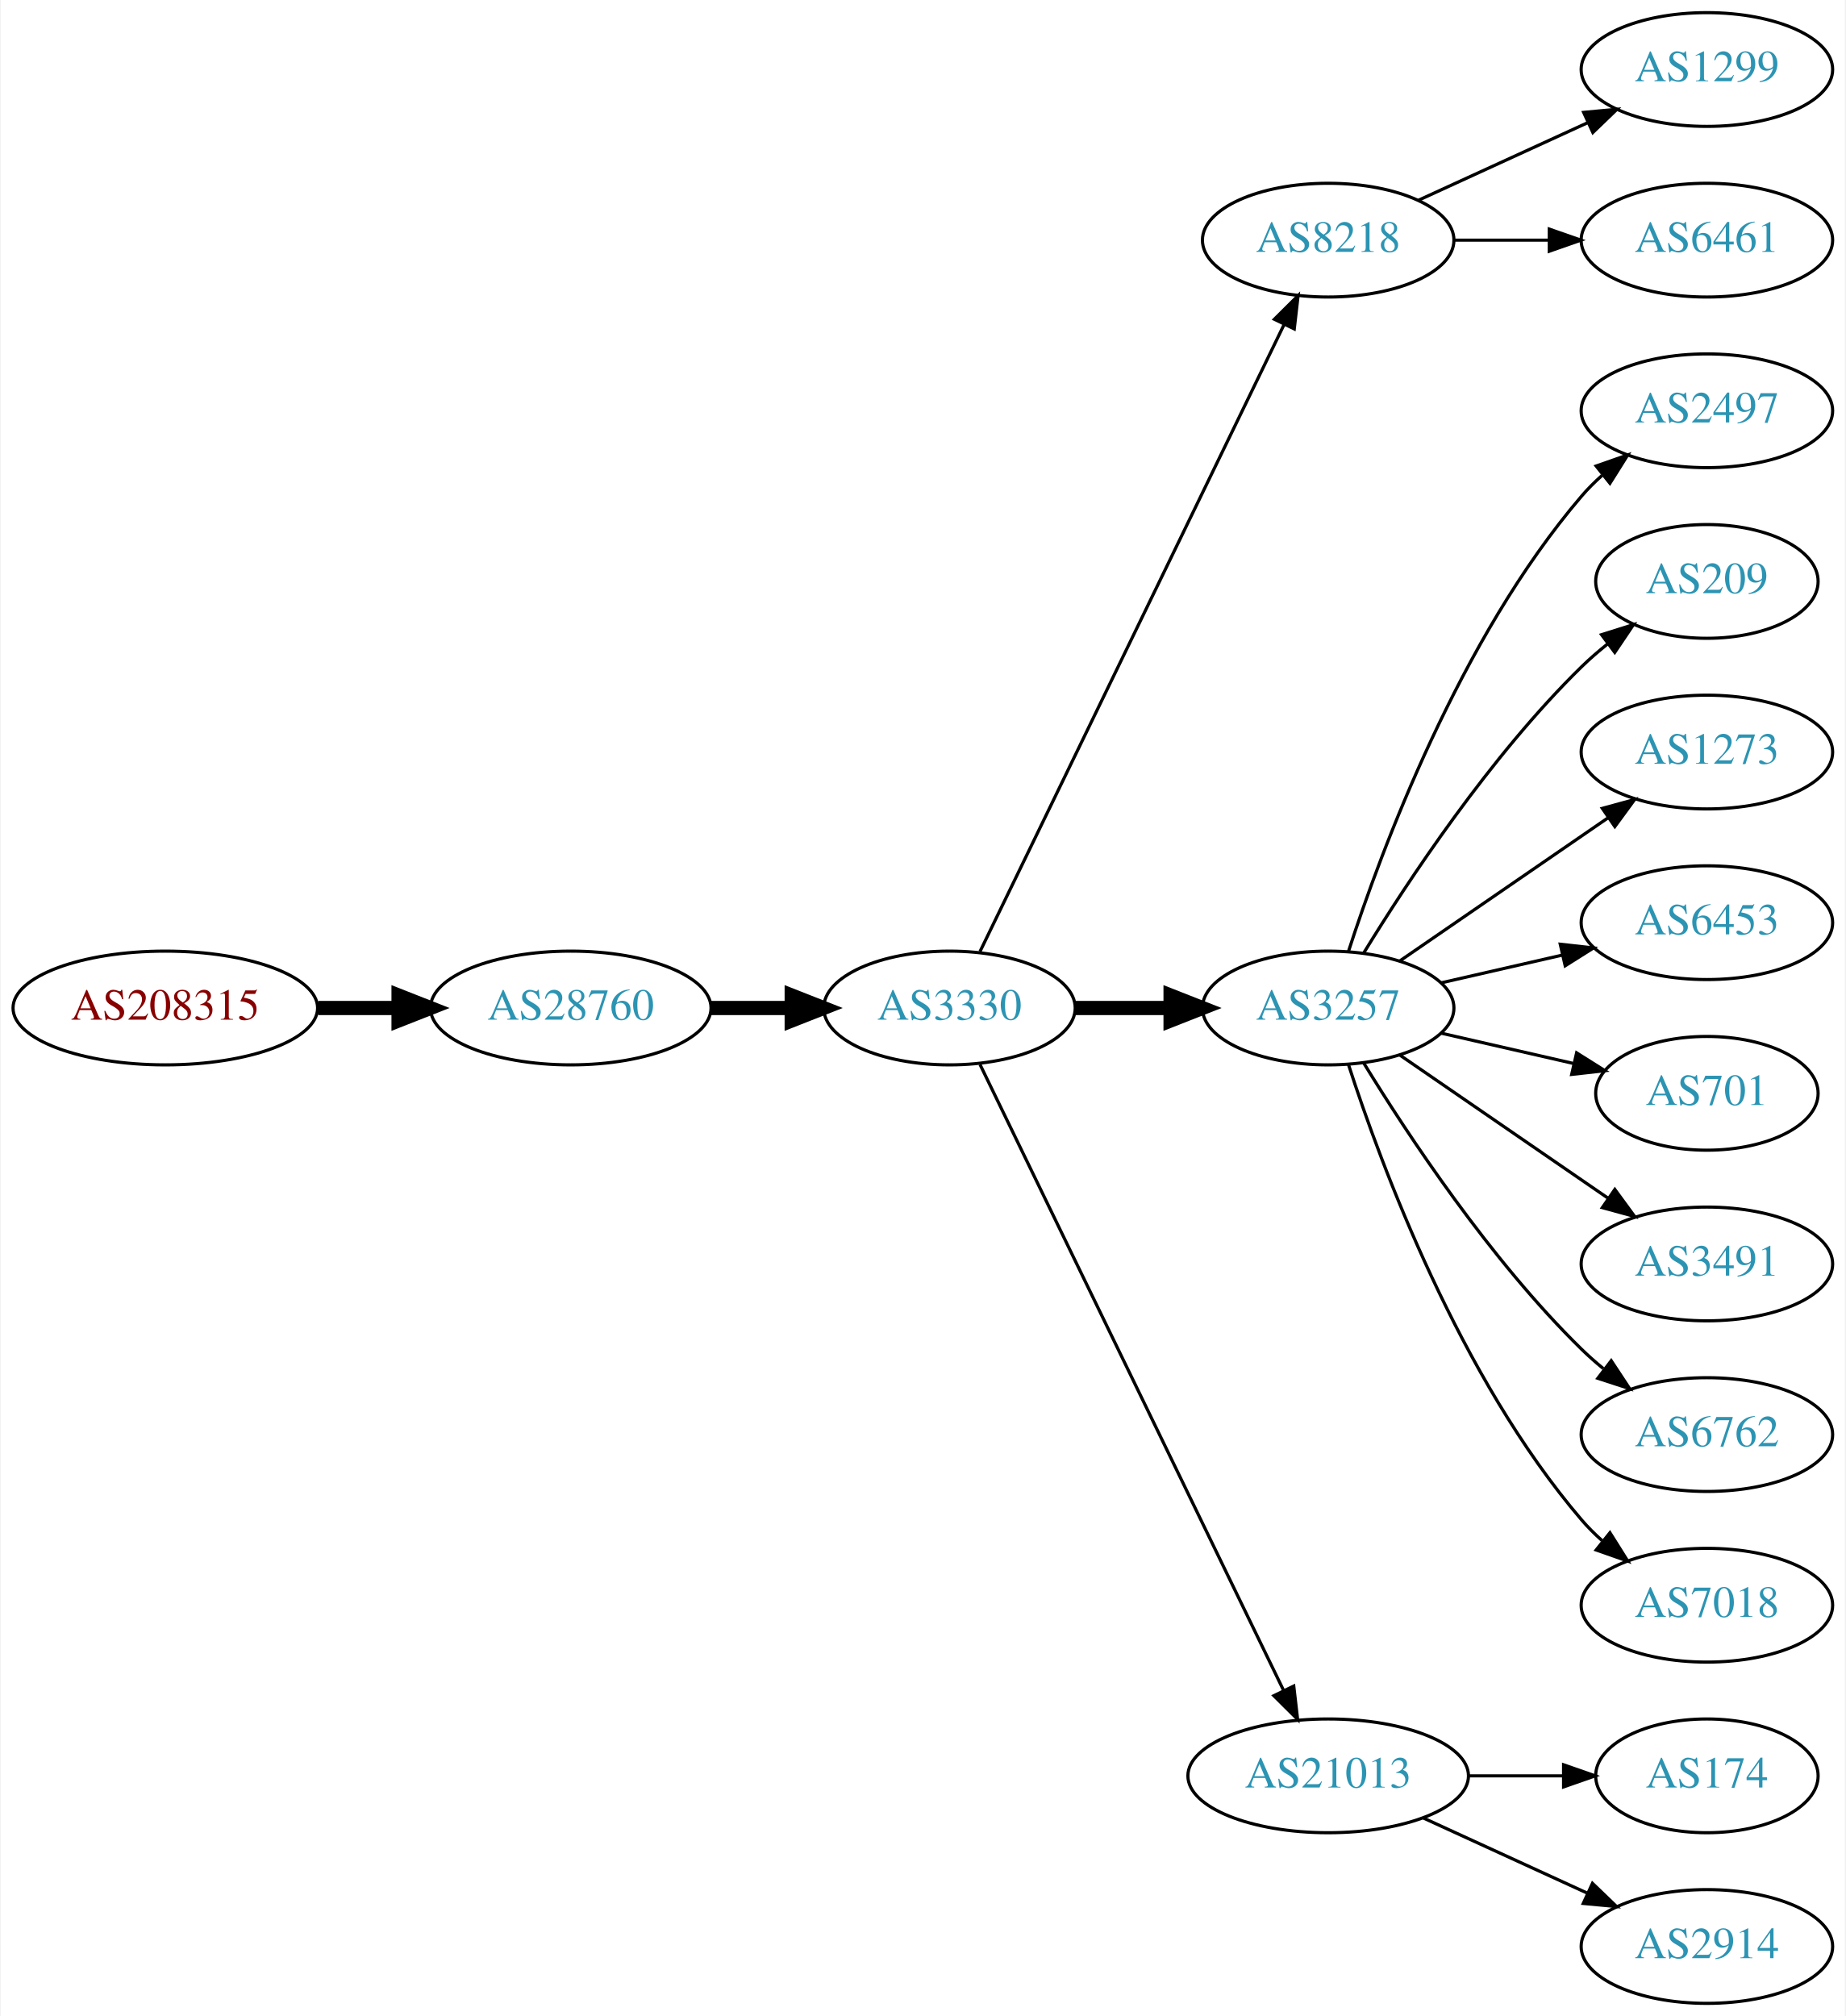
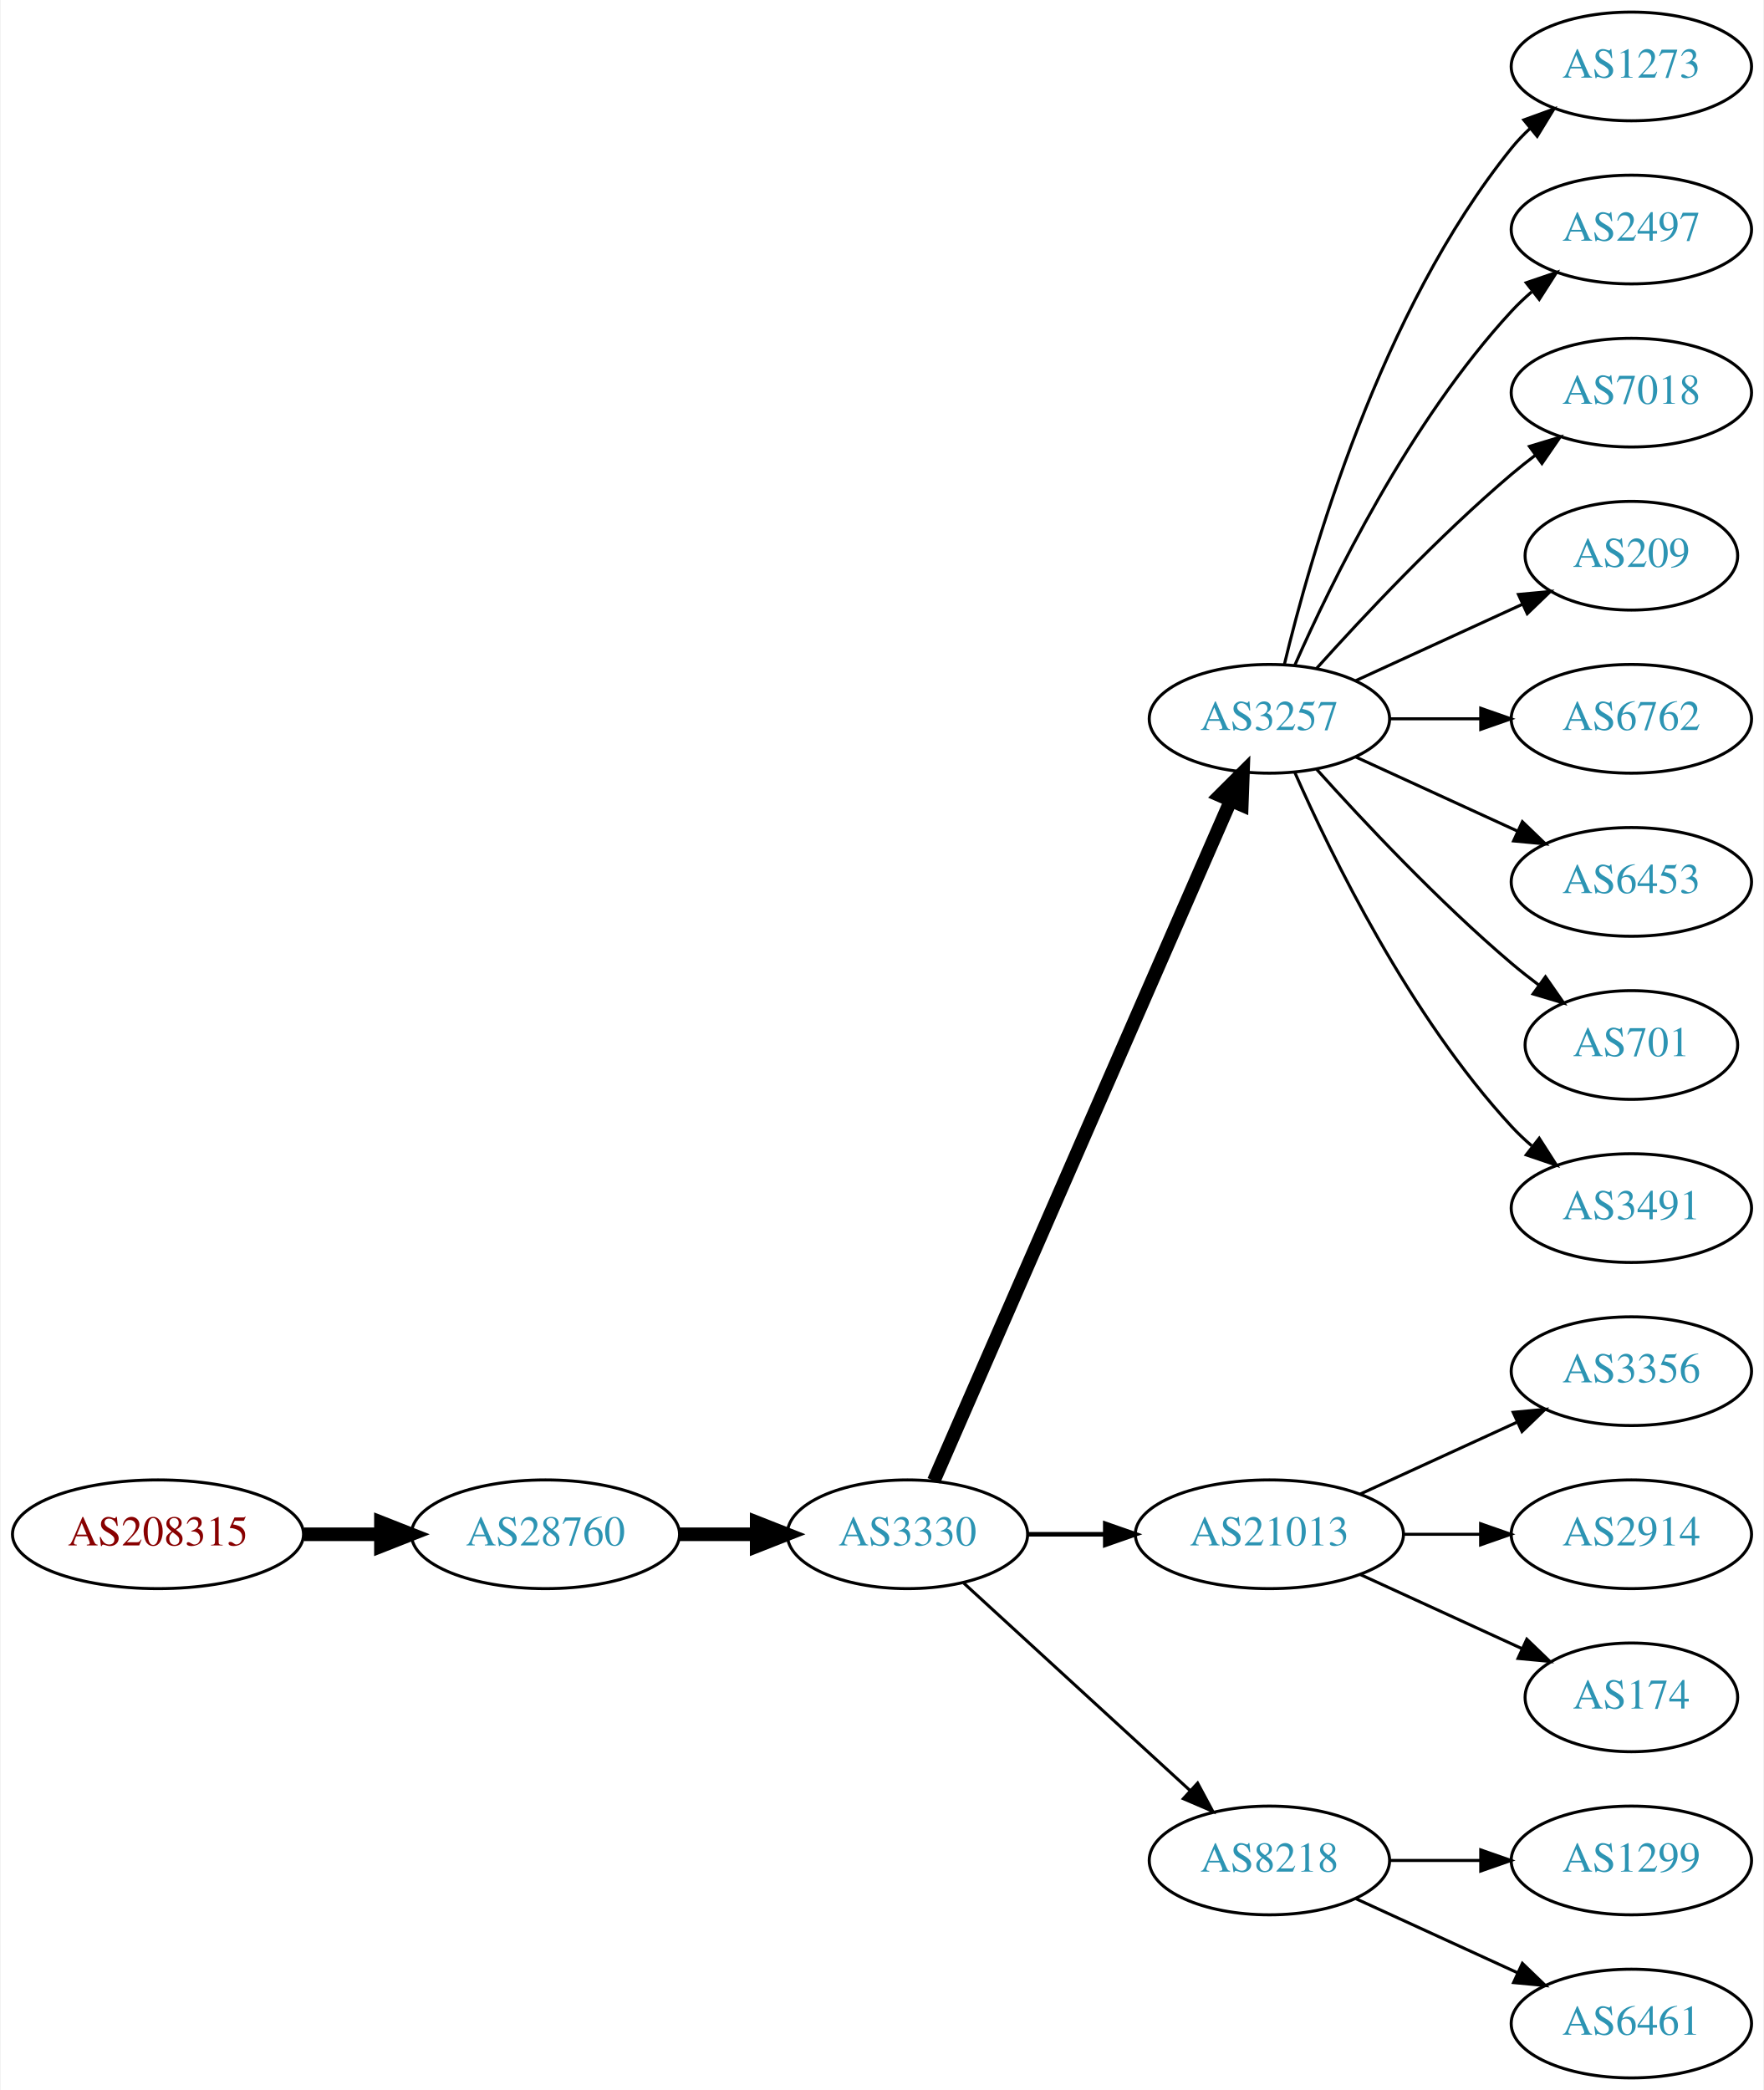
- <svg xmlns="http://www.w3.org/2000/svg" xmlns:xlink="http://www.w3.org/1999/xlink" width="584pt" height="638pt" viewBox="0.00 0.00 583.56 638.00">
-   <g id="graph0" class="graph" transform="scale(1 1) rotate(0) translate(4 634)">
-     <polygon fill="white" stroke="none" points="-4,4 -4,-634 579.562,-634 579.562,4 -4,4" />
+ <svg xmlns="http://www.w3.org/2000/svg" xmlns:xlink="http://www.w3.org/1999/xlink" width="584pt" height="692pt" viewBox="0.00 0.00 583.56 692.00">
+   <g id="graph0" class="graph" transform="scale(1 1) rotate(0) translate(4 688)">
+     <polygon fill="white" stroke="none" points="-4,4 -4,-688 579.562,-688 579.562,4 -4,4" />
    <g id="node1" class="node">
      <g id="a_node1">
        <a xlink:href="/asn/208315" xlink:title="AS208315 ~ frauscher [AT]">
-           <ellipse fill="#ffffff" stroke="black" cx="48.096" cy="-315" rx="48.192" ry="18" />
-           <text text-anchor="middle" x="48.096" y="-311.3" font-family="Times,serif" font-size="14.00" fill="#880000">AS208315</text>
+           <ellipse fill="#ffffff" stroke="black" cx="48.096" cy="-180" rx="48.192" ry="18" />
+           <text text-anchor="middle" x="48.096" y="-176.3" font-family="Times,serif" font-size="14.00" fill="#880000">AS208315</text>
        </a>
      </g>
    </g>
    <g id="node2" class="node">
      <g id="a_node2">
        <a xlink:href="/asn/28760" xlink:title="AS28760 ~ Schaerdingerstr. 35 [AT]">
-           <ellipse fill="#ffffff" stroke="black" cx="176.388" cy="-315" rx="44.393" ry="18" />
-           <text text-anchor="middle" x="176.388" y="-311.3" font-family="Times,serif" font-size="14.00" fill="#2c94b3">AS28760</text>
+           <ellipse fill="#ffffff" stroke="black" cx="176.388" cy="-180" rx="44.393" ry="18" />
+           <text text-anchor="middle" x="176.388" y="-176.3" font-family="Times,serif" font-size="14.00" fill="#2c94b3">AS28760</text>
        </a>
      </g>
    </g>
    <g id="edge1" class="edge">
-       <path fill="none" stroke="black" stroke-width="4.5" d="M96.481,-315C104.742,-315 113.386,-315 121.799,-315" />
-       <polygon fill="black" stroke="black" stroke-width="4.5" points="121.904,-318.938 131.904,-315 121.904,-311.063 121.904,-318.938" />
+       <path fill="none" stroke="black" stroke-width="4.5" d="M96.481,-180C104.742,-180 113.386,-180 121.799,-180" />
+       <polygon fill="black" stroke="black" stroke-width="4.5" points="121.904,-183.938 131.904,-180 121.904,-176.063 121.904,-183.938" />
    </g>
    <g id="node3" class="node">
      <g id="a_node3">
        <a xlink:href="/asn/3330" xlink:title="AS3330 ~ Vienna, Austria [AT]">
-           <ellipse fill="#ffffff" stroke="black" cx="296.23" cy="-315" rx="39.794" ry="18" />
-           <text text-anchor="middle" x="296.23" y="-311.3" font-family="Times,serif" font-size="14.00" fill="#2c94b3">AS3330</text>
+           <ellipse fill="#ffffff" stroke="black" cx="296.23" cy="-180" rx="39.794" ry="18" />
+           <text text-anchor="middle" x="296.23" y="-176.3" font-family="Times,serif" font-size="14.00" fill="#2c94b3">AS3330</text>
        </a>
      </g>
    </g>
    <g id="edge2" class="edge">
-       <path fill="none" stroke="black" stroke-width="4.5" d="M220.599,-315C228.911,-315 237.674,-315 246.156,-315" />
-       <polygon fill="black" stroke="black" stroke-width="4.5" points="246.315,-318.938 256.315,-315 246.315,-311.063 246.315,-318.938" />
+       <path fill="none" stroke="black" stroke-width="4.5" d="M220.599,-180C228.911,-180 237.674,-180 246.156,-180" />
+       <polygon fill="black" stroke="black" stroke-width="4.5" points="246.315,-183.938 256.315,-180 246.315,-176.063 246.315,-183.938" />
    </g>
    <g id="node4" class="node">
      <g id="a_node4">
-         <a xlink:href="/asn/8218" xlink:title="AS8218 ~ legacy Neotelecoms [FR]">
-           <ellipse fill="#ffffff" stroke="black" cx="416.073" cy="-558" rx="39.794" ry="18" />
-           <text text-anchor="middle" x="416.073" y="-554.3" font-family="Times,serif" font-size="14.00" fill="#2c94b3">AS8218</text>
+         <a xlink:href="/asn/3257" xlink:title="AS3257 ~ GTT [DE]">
+           <ellipse fill="#ffffff" stroke="black" cx="416.073" cy="-450" rx="39.794" ry="18" />
+           <text text-anchor="middle" x="416.073" y="-446.3" font-family="Times,serif" font-size="14.00" fill="#2c94b3">AS3257</text>
        </a>
      </g>
    </g>
    <g id="edge3" class="edge">
-       <path fill="none" stroke="black" d="M305.895,-332.868C326.376,-375.101 377.863,-481.272 402.089,-531.227" />
-       <polygon fill="black" stroke="black" points="399.041,-532.963 406.554,-540.433 405.339,-529.908 399.041,-532.963" />
+       <path fill="none" stroke="black" stroke-width="4.5" d="M304.962,-197.715C325.063,-243.771 379.072,-367.514 403.175,-422.739" />
+       <polygon fill="black" stroke="black" stroke-width="4.5" points="399.703,-424.629 407.312,-432.219 406.921,-421.479 399.703,-424.629" />
    </g>
    <g id="node5" class="node">
      <g id="a_node5">
-         <a xlink:href="/asn/3257" xlink:title="AS3257 ~ GTT [DE]">
-           <ellipse fill="#ffffff" stroke="black" cx="416.073" cy="-315" rx="39.794" ry="18" />
-           <text text-anchor="middle" x="416.073" y="-311.3" font-family="Times,serif" font-size="14.00" fill="#2c94b3">AS3257</text>
+         <a xlink:href="/asn/21013" xlink:title="AS21013 ~ Wels, AT [AT]">
+           <ellipse fill="#ffffff" stroke="black" cx="416.073" cy="-180" rx="44.393" ry="18" />
+           <text text-anchor="middle" x="416.073" y="-176.3" font-family="Times,serif" font-size="14.00" fill="#2c94b3">AS21013</text>
        </a>
      </g>
    </g>
    <g id="edge4" class="edge">
-       <path fill="none" stroke="black" stroke-width="4.5" d="M336.143,-315C345.696,-315 356.046,-315 366.008,-315" />
-       <polygon fill="black" stroke="black" stroke-width="4.5" points="366.201,-318.938 376.201,-315 366.201,-311.063 366.201,-318.938" />
+       <path fill="none" stroke="black" stroke-width="1.5" d="M336.143,-180C344.245,-180 352.921,-180 361.447,-180" />
+       <polygon fill="black" stroke="black" stroke-width="1.5" points="361.725,-183.5 371.725,-180 361.724,-176.5 361.725,-183.5" />
    </g>
    <g id="node6" class="node">
      <g id="a_node6">
-         <a xlink:href="/asn/21013" xlink:title="AS21013 ~ Wels, AT [AT]">
-           <ellipse fill="#ffffff" stroke="black" cx="416.073" cy="-72" rx="44.393" ry="18" />
-           <text text-anchor="middle" x="416.073" y="-68.3" font-family="Times,serif" font-size="14.00" fill="#2c94b3">AS21013</text>
+         <a xlink:href="/asn/8218" xlink:title="AS8218 ~ legacy Neotelecoms [FR]">
+           <ellipse fill="#ffffff" stroke="black" cx="416.073" cy="-72" rx="39.794" ry="18" />
+           <text text-anchor="middle" x="416.073" y="-68.3" font-family="Times,serif" font-size="14.00" fill="#2c94b3">AS8218</text>
        </a>
      </g>
    </g>
    <g id="edge5" class="edge">
-       <path fill="none" stroke="black" d="M305.895,-297.132C326.326,-255.002 377.613,-149.245 401.912,-99.138" />
-       <polygon fill="black" stroke="black" points="405.18,-100.42 406.395,-89.895 398.882,-97.365 405.18,-100.42" />
+       <path fill="none" stroke="black" d="M314.872,-163.831C334.745,-145.618 367.207,-115.867 389.776,-95.183" />
+       <polygon fill="black" stroke="black" points="392.302,-97.616 397.31,-88.279 387.573,-92.455 392.302,-97.616" />
    </g>
    <g id="node7" class="node">
      <g id="a_node7">
-         <a xlink:href="/asn/1299" xlink:title="AS1299 ~ Telia Carrier [EU]">
-           <ellipse fill="#ffffff" stroke="black" cx="535.915" cy="-612" rx="39.794" ry="18" />
-           <text text-anchor="middle" x="535.915" y="-608.3" font-family="Times,serif" font-size="14.00" fill="#2c94b3">AS1299</text>
+         <a xlink:href="/asn/1273" xlink:title="AS1273 ~ Vodafone Group PLC [EU]">
+           <ellipse fill="#ffffff" stroke="black" cx="535.915" cy="-666" rx="39.794" ry="18" />
+           <text text-anchor="middle" x="535.915" y="-662.3" font-family="Times,serif" font-size="14.00" fill="#2c94b3">AS1273</text>
        </a>
      </g>
    </g>
    <g id="edge6" class="edge">
-       <path fill="none" stroke="black" d="M444.702,-570.661C460.659,-577.973 480.929,-587.261 498.212,-595.181" />
-       <polygon fill="black" stroke="black" points="496.91,-598.435 507.459,-599.419 499.827,-592.071 496.91,-598.435" />
+       <path fill="none" stroke="black" d="M420.999,-467.882C429.558,-503.609 452.706,-585.008 496.269,-639 498.1,-641.269 500.169,-643.43 502.376,-645.468" />
+       <polygon fill="black" stroke="black" points="500.299,-648.291 510.258,-651.906 504.727,-642.869 500.299,-648.291" />
    </g>
    <g id="node8" class="node">
      <g id="a_node8">
-         <a xlink:href="/asn/6461" xlink:title="AS6461 ~ Zayo Bandwidth [US]">
+         <a xlink:href="/asn/2497" xlink:title="AS2497 ~ Internet Initiative Japan Inc. [JP]">
+           <ellipse fill="#ffffff" stroke="black" cx="535.915" cy="-612" rx="39.794" ry="18" />
+           <text text-anchor="middle" x="535.915" y="-608.3" font-family="Times,serif" font-size="14.00" fill="#2c94b3">AS2497</text>
+         </a>
+       </g>
+     </g>
+     <g id="edge7" class="edge">
+       <path fill="none" stroke="black" d="M424.488,-467.761C436.557,-495.183 462.528,-548.473 496.269,-585 498.299,-587.198 500.538,-589.319 502.884,-591.34" />
+       <polygon fill="black" stroke="black" points="501.097,-594.386 511.128,-597.794 505.411,-588.874 501.097,-594.386" />
+     </g>
+     <g id="node9" class="node">
+       <g id="a_node9">
+         <a xlink:href="/asn/7018" xlink:title="AS7018 ~ ATT-INTERNET4 [US]">
          <ellipse fill="#ffffff" stroke="black" cx="535.915" cy="-558" rx="39.794" ry="18" />
-           <text text-anchor="middle" x="535.915" y="-554.3" font-family="Times,serif" font-size="14.00" fill="#2c94b3">AS6461</text>
-         </a>
-       </g>
-     </g>
-     <g id="edge7" class="edge">
-       <path fill="none" stroke="black" d="M455.985,-558C465.539,-558 475.888,-558 485.851,-558" />
-       <polygon fill="black" stroke="black" points="486.043,-561.5 496.043,-558 486.043,-554.5 486.043,-561.5" />
+           <text text-anchor="middle" x="535.915" y="-554.3" font-family="Times,serif" font-size="14.00" fill="#2c94b3">AS7018</text>
+         </a>
+       </g>
+     </g>
+     <g id="edge8" class="edge">
+       <path fill="none" stroke="black" d="M431.719,-466.725C447.02,-483.765 472.117,-510.523 496.269,-531 498.766,-533.117 501.426,-535.232 504.138,-537.293" />
+       <polygon fill="black" stroke="black" points="502.175,-540.194 512.314,-543.266 506.304,-534.541 502.175,-540.194" />
+     </g>
+     <g id="node10" class="node">
+       <g id="a_node10">
+         <a xlink:href="/asn/209" xlink:title="AS209 ~ CenturyLink Communications, LLC [US]">
+           <ellipse fill="#ffffff" stroke="black" cx="535.915" cy="-504" rx="35.194" ry="18" />
+           <text text-anchor="middle" x="535.915" y="-500.3" font-family="Times,serif" font-size="14.00" fill="#2c94b3">AS209</text>
+         </a>
+       </g>
+     </g>
+     <g id="edge9" class="edge">
+       <path fill="none" stroke="black" d="M444.702,-462.661C461.118,-470.183 482.099,-479.798 499.696,-487.861" />
+       <polygon fill="black" stroke="black" points="498.524,-491.174 509.074,-492.158 501.441,-484.811 498.524,-491.174" />
    </g>
    <g id="node11" class="node">
      <g id="a_node11">
-         <a xlink:href="/asn/2497" xlink:title="AS2497 ~ Internet Initiative Japan Inc. [JP]">
-           <ellipse fill="#ffffff" stroke="black" cx="535.915" cy="-504" rx="39.794" ry="18" />
-           <text text-anchor="middle" x="535.915" y="-500.3" font-family="Times,serif" font-size="14.00" fill="#2c94b3">AS2497</text>
+         <a xlink:href="/asn/6762" xlink:title="AS6762 ~ TELECOM ITALIA SPARKLE S.p.A. [IT]">
+           <ellipse fill="#ffffff" stroke="black" cx="535.915" cy="-450" rx="39.794" ry="18" />
+           <text text-anchor="middle" x="535.915" y="-446.3" font-family="Times,serif" font-size="14.00" fill="#2c94b3">AS6762</text>
        </a>
      </g>
    </g>
    <g id="edge10" class="edge">
-       <path fill="none" stroke="black" d="M422.52,-332.991C432.834,-364.816 457.696,-431.927 496.269,-477 498.214,-479.274 500.393,-481.449 502.697,-483.507" />
-       <polygon fill="black" stroke="black" points="500.867,-486.524 510.866,-490.027 505.234,-481.053 500.867,-486.524" />
+       <path fill="none" stroke="black" d="M455.985,-450C465.539,-450 475.888,-450 485.851,-450" />
+       <polygon fill="black" stroke="black" points="486.043,-453.5 496.043,-450 486.043,-446.5 486.043,-453.5" />
    </g>
    <g id="node12" class="node">
      <g id="a_node12">
-         <a xlink:href="/asn/209" xlink:title="AS209 ~ CenturyLink Communications, LLC [US]">
-           <ellipse fill="#ffffff" stroke="black" cx="535.915" cy="-450" rx="35.194" ry="18" />
-           <text text-anchor="middle" x="535.915" y="-446.3" font-family="Times,serif" font-size="14.00" fill="#2c94b3">AS209</text>
+         <a xlink:href="/asn/6453" xlink:title="AS6453 ~ TATA COMMUNICATIONS (AMERICA) INC [US]">
+           <ellipse fill="#ffffff" stroke="black" cx="535.915" cy="-396" rx="39.794" ry="18" />
+           <text text-anchor="middle" x="535.915" y="-392.3" font-family="Times,serif" font-size="14.00" fill="#2c94b3">AS6453</text>
        </a>
      </g>
    </g>
    <g id="edge11" class="edge">
-       <path fill="none" stroke="black" d="M427.338,-332.44C441.147,-354.991 467.336,-394.722 496.269,-423 498.804,-425.478 501.588,-427.89 504.463,-430.188" />
-       <polygon fill="black" stroke="black" points="502.572,-433.144 512.68,-436.321 506.759,-427.535 502.572,-433.144" />
+       <path fill="none" stroke="black" d="M444.702,-437.339C460.659,-430.027 480.929,-420.739 498.212,-412.819" />
+       <polygon fill="black" stroke="black" points="499.827,-415.929 507.459,-408.581 496.91,-409.565 499.827,-415.929" />
    </g>
    <g id="node13" class="node">
      <g id="a_node13">
-         <a xlink:href="/asn/1273" xlink:title="AS1273 ~ Vodafone Group PLC [EU]">
-           <ellipse fill="#ffffff" stroke="black" cx="535.915" cy="-396" rx="39.794" ry="18" />
-           <text text-anchor="middle" x="535.915" y="-392.3" font-family="Times,serif" font-size="14.00" fill="#2c94b3">AS1273</text>
+         <a xlink:href="/asn/701" xlink:title="AS701 ~ UUNET [US]">
+           <ellipse fill="#ffffff" stroke="black" cx="535.915" cy="-342" rx="35.194" ry="18" />
+           <text text-anchor="middle" x="535.915" y="-338.3" font-family="Times,serif" font-size="14.00" fill="#2c94b3">AS701</text>
        </a>
      </g>
    </g>
    <g id="edge12" class="edge">
-       <path fill="none" stroke="black" d="M438.687,-329.857C457.175,-342.565 483.989,-360.995 504.619,-375.175" />
-       <polygon fill="black" stroke="black" points="502.815,-378.183 513.039,-380.963 506.781,-372.414 502.815,-378.183" />
+       <path fill="none" stroke="black" d="M431.719,-433.275C447.02,-416.235 472.117,-389.477 496.269,-369 499.121,-366.582 502.186,-364.167 505.297,-361.831" />
+       <polygon fill="black" stroke="black" points="507.471,-364.578 513.525,-355.884 503.37,-358.905 507.471,-364.578" />
    </g>
    <g id="node14" class="node">
      <g id="a_node14">
-         <a xlink:href="/asn/6453" xlink:title="AS6453 ~ TATA COMMUNICATIONS (AMERICA) INC [US]">
-           <ellipse fill="#ffffff" stroke="black" cx="535.915" cy="-342" rx="39.794" ry="18" />
-           <text text-anchor="middle" x="535.915" y="-338.3" font-family="Times,serif" font-size="14.00" fill="#2c94b3">AS6453</text>
+         <a xlink:href="/asn/3491" xlink:title="AS3491 ~ PCCW Global, Inc. [US]">
+           <ellipse fill="#ffffff" stroke="black" cx="535.915" cy="-288" rx="39.794" ry="18" />
+           <text text-anchor="middle" x="535.915" y="-284.3" font-family="Times,serif" font-size="14.00" fill="#2c94b3">AS3491</text>
        </a>
      </g>
    </g>
    <g id="edge13" class="edge">
-       <path fill="none" stroke="black" d="M451.792,-322.955C463.792,-325.704 477.413,-328.825 490.105,-331.733" />
-       <polygon fill="black" stroke="black" points="489.508,-335.187 500.037,-334.009 491.071,-328.364 489.508,-335.187" />
+       <path fill="none" stroke="black" d="M424.488,-432.239C436.557,-404.817 462.528,-351.527 496.269,-315 498.299,-312.802 500.538,-310.681 502.884,-308.66" />
+       <polygon fill="black" stroke="black" points="505.411,-311.126 511.128,-302.206 501.097,-305.614 505.411,-311.126" />
    </g>
    <g id="node15" class="node">
      <g id="a_node15">
-         <a xlink:href="/asn/701" xlink:title="AS701 ~ UUNET [US]">
-           <ellipse fill="#ffffff" stroke="black" cx="535.915" cy="-288" rx="35.194" ry="18" />
-           <text text-anchor="middle" x="535.915" y="-284.3" font-family="Times,serif" font-size="14.00" fill="#2c94b3">AS701</text>
+         <a xlink:href="/asn/3356" xlink:title="AS3356 ~ Level 3 Parent, LLC [US]">
+           <ellipse fill="#ffffff" stroke="black" cx="535.915" cy="-234" rx="39.794" ry="18" />
+           <text text-anchor="middle" x="535.915" y="-230.3" font-family="Times,serif" font-size="14.00" fill="#2c94b3">AS3356</text>
        </a>
      </g>
    </g>
    <g id="edge14" class="edge">
-       <path fill="none" stroke="black" d="M451.792,-307.045C464.884,-304.045 479.907,-300.604 493.547,-297.478" />
-       <polygon fill="black" stroke="black" points="494.689,-300.807 503.655,-295.162 493.126,-293.984 494.689,-300.807" />
+       <path fill="none" stroke="black" d="M446.202,-193.348C461.814,-200.502 481.211,-209.391 497.883,-217.03" />
+       <polygon fill="black" stroke="black" points="496.786,-220.378 507.335,-221.362 499.702,-214.014 496.786,-220.378" />
    </g>
    <g id="node16" class="node">
      <g id="a_node16">
-         <a xlink:href="/asn/3491" xlink:title="AS3491 ~ PCCW Global, Inc. [US]">
-           <ellipse fill="#ffffff" stroke="black" cx="535.915" cy="-234" rx="39.794" ry="18" />
-           <text text-anchor="middle" x="535.915" y="-230.3" font-family="Times,serif" font-size="14.00" fill="#2c94b3">AS3491</text>
+         <a xlink:href="/asn/2914" xlink:title="AS2914 ~ NTT America, Inc. [US]">
+           <ellipse fill="#ffffff" stroke="black" cx="535.915" cy="-180" rx="39.794" ry="18" />
+           <text text-anchor="middle" x="535.915" y="-176.3" font-family="Times,serif" font-size="14.00" fill="#2c94b3">AS2914</text>
        </a>
      </g>
    </g>
    <g id="edge15" class="edge">
-       <path fill="none" stroke="black" d="M438.687,-300.143C457.175,-287.435 483.989,-269.005 504.619,-254.825" />
-       <polygon fill="black" stroke="black" points="506.781,-257.586 513.039,-249.037 502.815,-251.817 506.781,-257.586" />
+       <path fill="none" stroke="black" d="M460.284,-180C468.596,-180 477.359,-180 485.841,-180" />
+       <polygon fill="black" stroke="black" points="486,-183.5 496,-180 486,-176.5 486,-183.5" />
    </g>
    <g id="node17" class="node">
      <g id="a_node17">
-         <a xlink:href="/asn/6762" xlink:title="AS6762 ~ TELECOM ITALIA SPARKLE S.p.A. [IT]">
-           <ellipse fill="#ffffff" stroke="black" cx="535.915" cy="-180" rx="39.794" ry="18" />
-           <text text-anchor="middle" x="535.915" y="-176.3" font-family="Times,serif" font-size="14.00" fill="#2c94b3">AS6762</text>
+         <a xlink:href="/asn/174" xlink:title="AS174 ~ Cogent Communications [US]">
+           <ellipse fill="#ffffff" stroke="black" cx="535.915" cy="-126" rx="35.194" ry="18" />
+           <text text-anchor="middle" x="535.915" y="-122.3" font-family="Times,serif" font-size="14.00" fill="#2c94b3">AS174</text>
        </a>
      </g>
    </g>
    <g id="edge16" class="edge">
-       <path fill="none" stroke="black" d="M427.338,-297.56C441.147,-275.009 467.336,-235.278 496.269,-207 498.409,-204.908 500.726,-202.863 503.126,-200.894" />
-       <polygon fill="black" stroke="black" points="505.636,-203.382 511.468,-194.536 501.393,-197.815 505.636,-203.382" />
+       <path fill="none" stroke="black" d="M446.202,-166.652C462.419,-159.22 482.723,-149.917 499.812,-142.086" />
+       <polygon fill="black" stroke="black" points="501.296,-145.256 508.929,-137.908 498.38,-138.892 501.296,-145.256" />
    </g>
    <g id="node18" class="node">
      <g id="a_node18">
-         <a xlink:href="/asn/7018" xlink:title="AS7018 ~ ATT-INTERNET4 [US]">
-           <ellipse fill="#ffffff" stroke="black" cx="535.915" cy="-126" rx="39.794" ry="18" />
-           <text text-anchor="middle" x="535.915" y="-122.3" font-family="Times,serif" font-size="14.00" fill="#2c94b3">AS7018</text>
+         <a xlink:href="/asn/1299" xlink:title="AS1299 ~ Telia Carrier [EU]">
+           <ellipse fill="#ffffff" stroke="black" cx="535.915" cy="-72" rx="39.794" ry="18" />
+           <text text-anchor="middle" x="535.915" y="-68.3" font-family="Times,serif" font-size="14.00" fill="#2c94b3">AS1299</text>
        </a>
      </g>
    </g>
    <g id="edge17" class="edge">
-       <path fill="none" stroke="black" d="M422.52,-297.009C432.834,-265.184 457.696,-198.073 496.269,-153 498.214,-150.726 500.393,-148.551 502.697,-146.493" />
-       <polygon fill="black" stroke="black" points="505.234,-148.947 510.866,-139.973 500.867,-143.476 505.234,-148.947" />
-     </g>
-     <g id="node9" class="node">
-       <g id="a_node9">
-         <a xlink:href="/asn/174" xlink:title="AS174 ~ Cogent Communications [US]">
-           <ellipse fill="#ffffff" stroke="black" cx="535.915" cy="-72" rx="35.194" ry="18" />
-           <text text-anchor="middle" x="535.915" y="-68.3" font-family="Times,serif" font-size="14.00" fill="#2c94b3">AS174</text>
-         </a>
-       </g>
-     </g>
-     <g id="edge8" class="edge">
-       <path fill="none" stroke="black" d="M460.284,-72C470.132,-72 480.612,-72 490.509,-72" />
-       <polygon fill="black" stroke="black" points="490.561,-75.5 500.561,-72 490.561,-68.5 490.561,-75.5" />
-     </g>
-     <g id="node10" class="node">
-       <g id="a_node10">
-         <a xlink:href="/asn/2914" xlink:title="AS2914 ~ NTT America, Inc. [US]">
+       <path fill="none" stroke="black" d="M455.985,-72C465.539,-72 475.888,-72 485.851,-72" />
+       <polygon fill="black" stroke="black" points="486.043,-75.5 496.043,-72 486.043,-68.5 486.043,-75.5" />
+     </g>
+     <g id="node19" class="node">
+       <g id="a_node19">
+         <a xlink:href="/asn/6461" xlink:title="AS6461 ~ Zayo Bandwidth [US]">
          <ellipse fill="#ffffff" stroke="black" cx="535.915" cy="-18" rx="39.794" ry="18" />
-           <text text-anchor="middle" x="535.915" y="-14.3" font-family="Times,serif" font-size="14.00" fill="#2c94b3">AS2914</text>
-         </a>
-       </g>
-     </g>
-     <g id="edge9" class="edge">
-       <path fill="none" stroke="black" d="M446.202,-58.652C461.814,-51.498 481.211,-42.609 497.883,-34.969" />
-       <polygon fill="black" stroke="black" points="499.702,-37.986 507.335,-30.638 496.786,-31.622 499.702,-37.986" />
+           <text text-anchor="middle" x="535.915" y="-14.3" font-family="Times,serif" font-size="14.00" fill="#2c94b3">AS6461</text>
+         </a>
+       </g>
+     </g>
+     <g id="edge18" class="edge">
+       <path fill="none" stroke="black" d="M444.702,-59.339C460.659,-52.027 480.929,-42.739 498.212,-34.819" />
+       <polygon fill="black" stroke="black" points="499.827,-37.929 507.459,-30.581 496.91,-31.565 499.827,-37.929" />
    </g>
  </g>
</svg>
